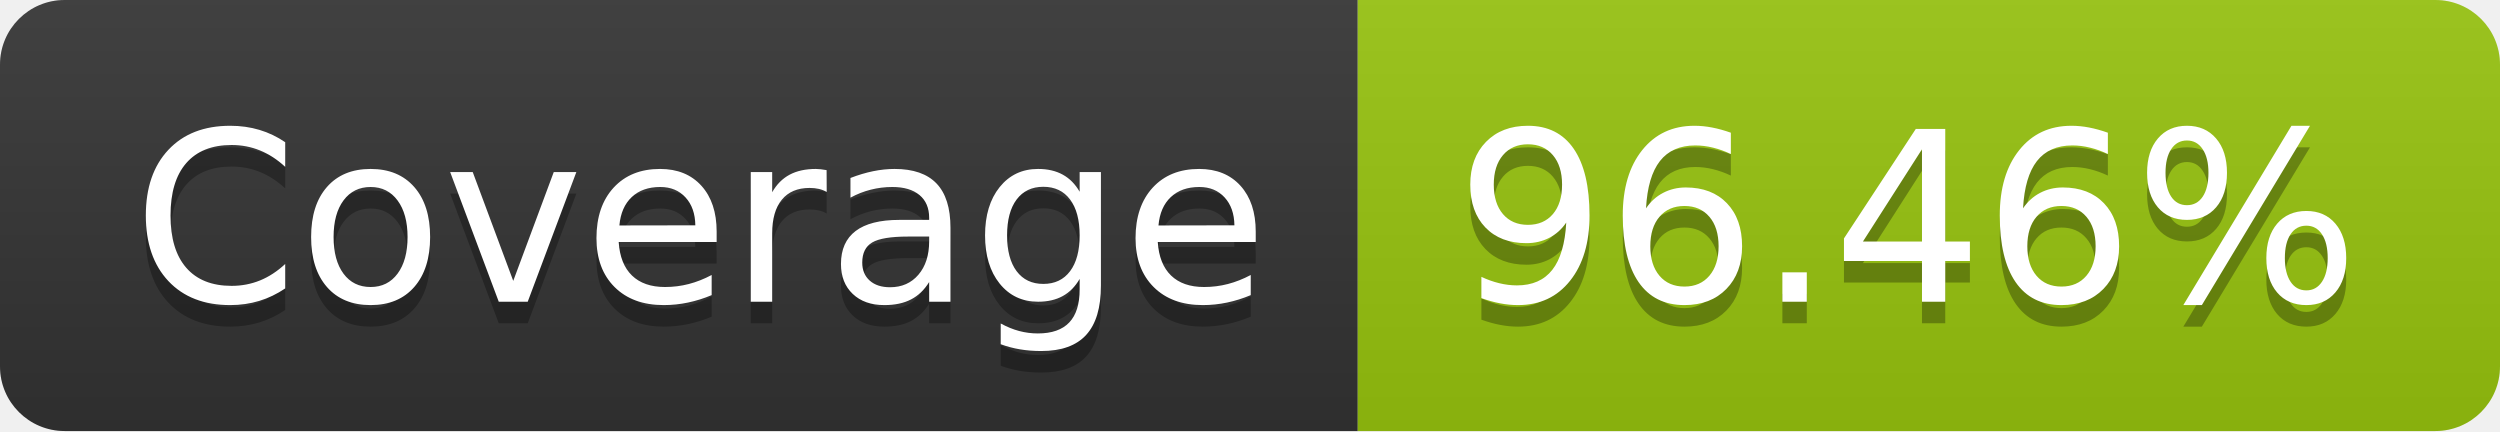
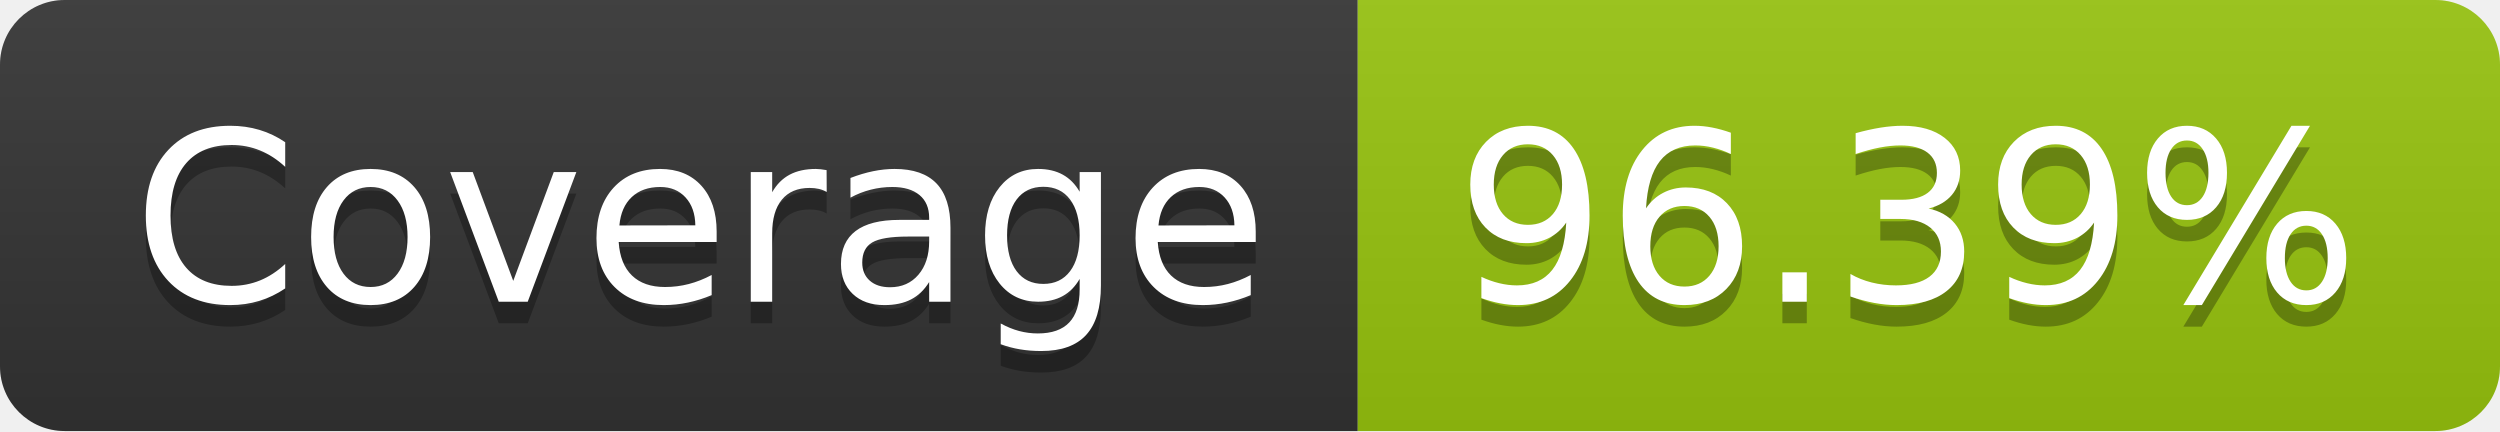
- <svg xmlns="http://www.w3.org/2000/svg" width="116" height="20" role="img" aria-label="Coverage: 96.46%">
+ <svg xmlns="http://www.w3.org/2000/svg" width="116" height="20" role="img" aria-label="Coverage: 96.39%">
  <linearGradient id="s" x2="0" y2="100%">
    <stop offset="0" stop-color="#bbb" stop-opacity=".1" />
    <stop offset="1" stop-opacity=".1" />
  </linearGradient>
  <clipPath id="r">
    <rect width="116" height="20" rx="3" fill="#fff" />
  </clipPath>
  <g clip-path="url(#r)">
    <rect width="63" height="20" fill="#333" />
    <rect x="63" width="53" height="20" fill="#97c40f" />
    <rect width="116" height="20" fill="url(#s)" />
  </g>
  <g fill="#fff" text-anchor="middle" font-family="Verdana,Geneva,DejaVu Sans,sans-serif" text-rendering="geometricPrecision" font-size="110">
    <text aria-hidden="true" x="325" y="150" fill="#010101" fill-opacity=".3" transform="scale(.1)" textLength="530">Coverage</text>
    <text x="325" y="140" transform="scale(.1)" fill="#fff" textLength="530">Coverage</text>
-     <text aria-hidden="true" x="885" y="150" fill="#010101" fill-opacity=".3" transform="scale(.1)" textLength="430">96.46%</text>
-     <text x="885" y="140" transform="scale(.1)" fill="#fff" textLength="430">96.46%</text>
+     <text aria-hidden="true" x="885" y="150" fill="#010101" fill-opacity=".3" transform="scale(.1)" textLength="430">96.39%</text>
+     <text x="885" y="140" transform="scale(.1)" fill="#fff" textLength="430">96.39%</text>
  </g>
</svg>
